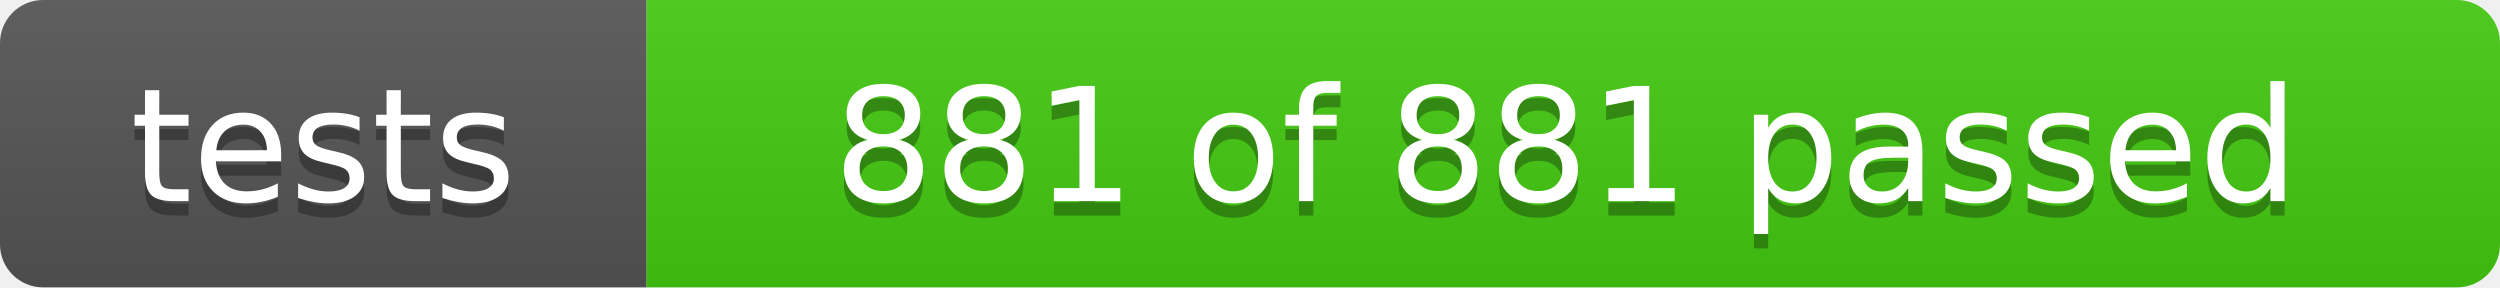
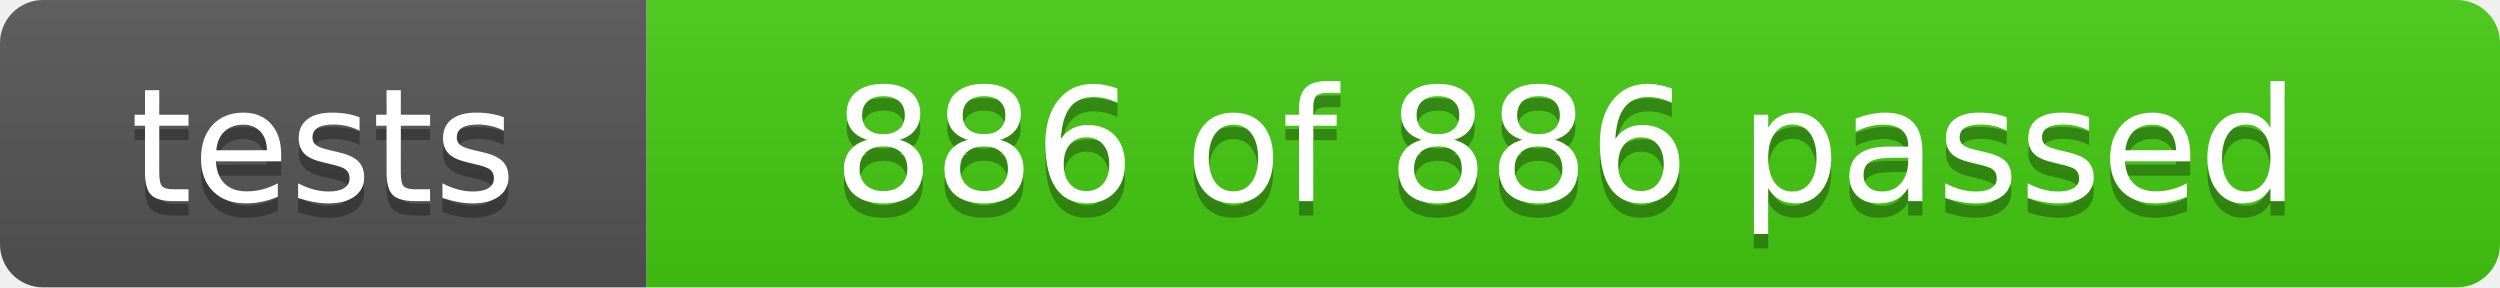
- <svg xmlns="http://www.w3.org/2000/svg" width="174" height="20" role="img" aria-label="tests: 881 of 881 passed">
+ <svg xmlns="http://www.w3.org/2000/svg" width="174" height="20" role="img" aria-label="tests: 886 of 886 passed">
  <linearGradient id="s" x2="0" y2="100%">
    <stop offset="0" stop-color="#bbb" stop-opacity=".1" />
    <stop offset="1" stop-opacity=".1" />
  </linearGradient>
  <clipPath id="r">
    <rect width="174" height="20" rx="3" fill="#fff" />
  </clipPath>
  <g clip-path="url(#r)">
    <rect width="45" height="20" fill="#555" />
    <rect x="45" width="129" height="20" fill="#4c1" />
    <rect width="174" height="20" fill="url(#s)" />
  </g>
  <g fill="#fff" text-anchor="middle" font-family="Verdana,Geneva,DejaVu Sans,sans-serif" font-size="110">
    <text x="225" y="150" fill="#010101" fill-opacity=".3" transform="scale(.1)" textLength="350">tests</text>
    <text x="225" y="140" transform="scale(.1)" textLength="350">tests</text>
-     <text x="1090" y="150" fill="#010101" fill-opacity=".3" transform="scale(.1)" textLength="1190">881 of 881 passed</text>
-     <text x="1090" y="140" transform="scale(.1)" textLength="1190">881 of 881 passed</text>
+     <text x="1090" y="150" fill="#010101" fill-opacity=".3" transform="scale(.1)" textLength="1190">886 of 886 passed</text>
+     <text x="1090" y="140" transform="scale(.1)" textLength="1190">886 of 886 passed</text>
  </g>
</svg>
